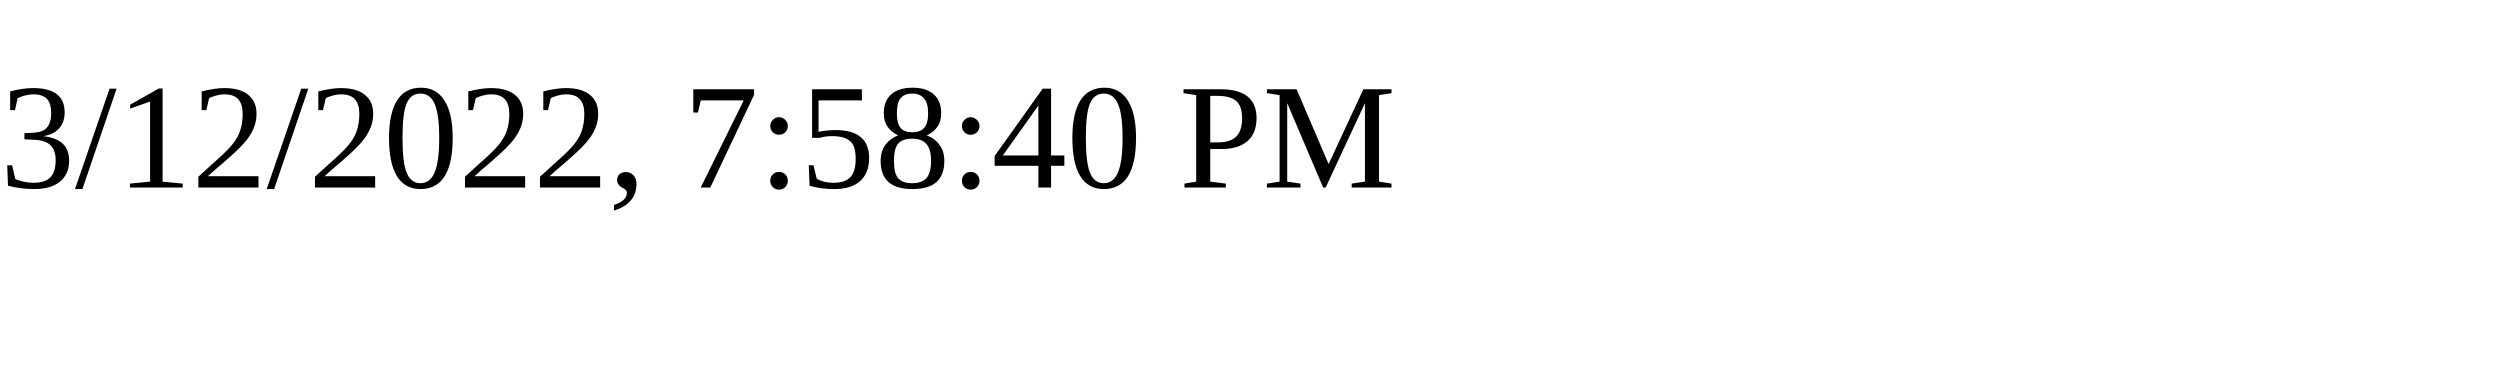
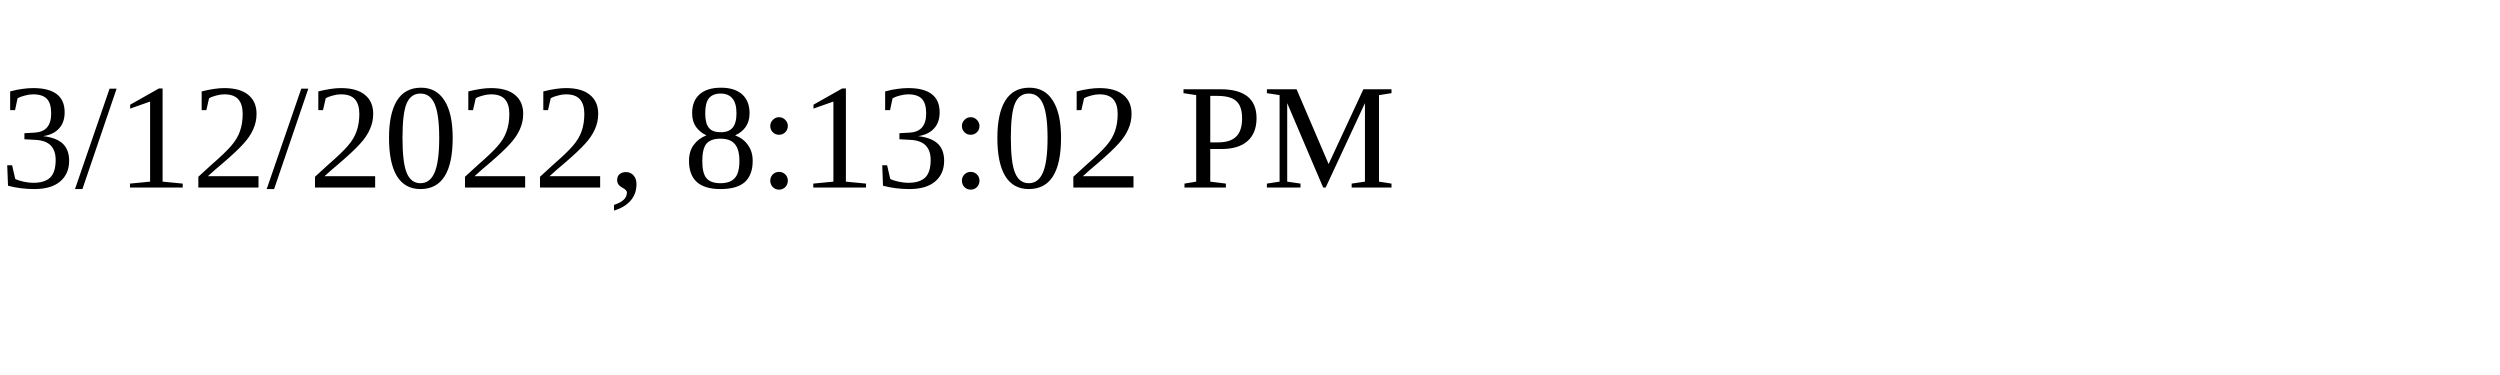
<svg xmlns="http://www.w3.org/2000/svg" height="30" width="200">
-   <text x="0" y="15">3/12/2022, 7:58:40 PM</text>
+   <text x="0" y="15">3/12/2022, 8:13:02 PM</text>
</svg>
